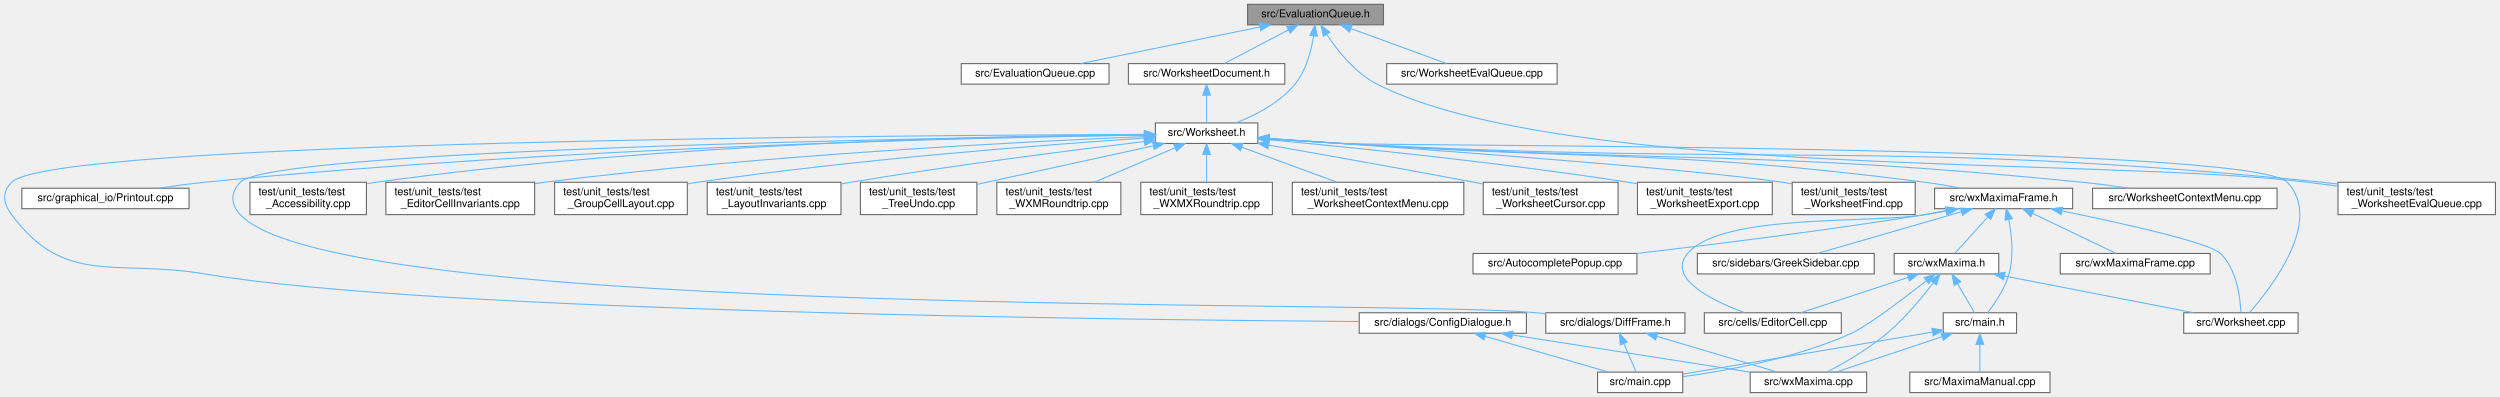
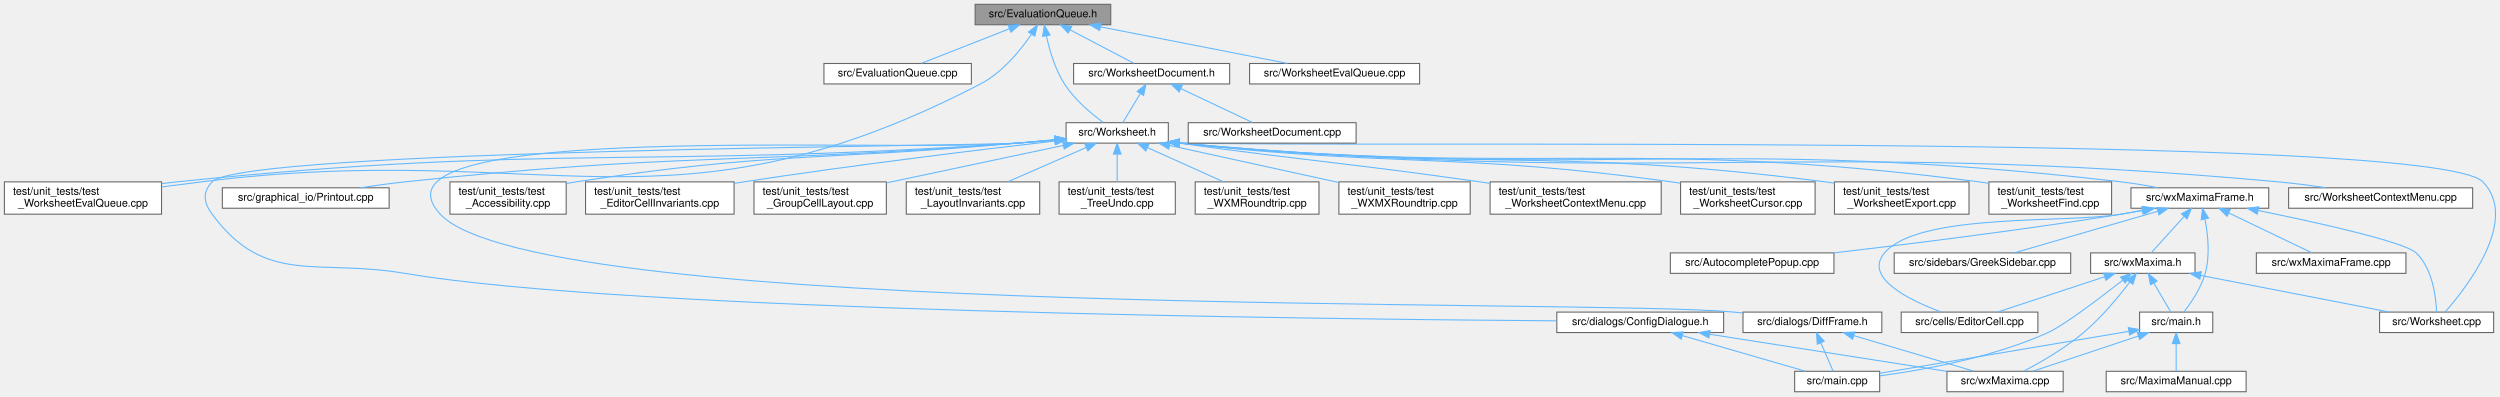
- <svg xmlns="http://www.w3.org/2000/svg" xmlns:xlink="http://www.w3.org/1999/xlink" width="2318pt" height="368pt" viewBox="0.00 0.00 2317.52 368.00">
+ <svg xmlns="http://www.w3.org/2000/svg" xmlns:xlink="http://www.w3.org/1999/xlink" width="2323pt" height="368pt" viewBox="0.00 0.00 2322.81 368.00">
  <g id="graph0" class="graph" transform="scale(1 1) rotate(0) translate(4 364)">
    <g id="node1" class="node">
      <g id="a_node1">
        <a xlink:title="The evaluation queue.">
-           <polygon fill="#999999" stroke="#666666" points="1278.52,-360 1152.52,-360 1152.52,-341 1278.52,-341 1278.52,-360" />
-           <text text-anchor="middle" x="1215.52" y="-348" font-family="Helvetica,sans-Serif" font-size="10.00">src/EvaluationQueue.h</text>
+           <polygon fill="#999999" stroke="#666666" points="1028,-360 902,-360 902,-341 1028,-341 1028,-360" />
+           <text text-anchor="middle" x="965" y="-348" font-family="Helvetica,sans-Serif" font-size="10.00">src/EvaluationQueue.h</text>
        </a>
      </g>
    </g>
    <g id="node2" class="node">
      <g id="a_node2">
        <a xlink:href="EvaluationQueue_8cpp.html" target="_top" xlink:title="This file defines the class EvaluationQueue.">
-           <polygon fill="white" stroke="#666666" points="1024.02,-305 887.02,-305 887.02,-286 1024.02,-286 1024.02,-305" />
-           <text text-anchor="middle" x="955.52" y="-293" font-family="Helvetica,sans-Serif" font-size="10.00">src/EvaluationQueue.cpp</text>
+           <polygon fill="white" stroke="#666666" points="898.5,-305 761.5,-305 761.5,-286 898.5,-286 898.5,-305" />
+           <text text-anchor="middle" x="830" y="-293" font-family="Helvetica,sans-Serif" font-size="10.00">src/EvaluationQueue.cpp</text>
        </a>
      </g>
    </g>
    <g id="edge1" class="edge">
-       <path fill="none" stroke="#63b8ff" d="M1163.72,-338.94C1114.98,-329.01 1042.91,-314.31 997.62,-305.08" />
-       <polygon fill="#63b8ff" stroke="#63b8ff" points="1163.25,-342.42 1173.74,-340.98 1164.64,-335.56 1163.25,-342.42" />
+       <path fill="none" stroke="#63b8ff" d="M933.9,-337.29C908.88,-327.47 874.34,-313.91 852.08,-305.17" />
+       <polygon fill="#63b8ff" stroke="#63b8ff" points="932.72,-340.59 943.31,-340.98 935.28,-334.07 932.72,-340.59" />
    </g>
    <g id="node3" class="node">
      <g id="a_node3">
        <a xlink:href="Worksheet_8h.html" target="_top" xlink:title="This file defines the class Worksheet.">
-           <polygon fill="white" stroke="#666666" points="1162.02,-250 1067.02,-250 1067.02,-231 1162.02,-231 1162.02,-250" />
-           <text text-anchor="middle" x="1114.52" y="-238" font-family="Helvetica,sans-Serif" font-size="10.00">src/Worksheet.h</text>
+           <polygon fill="white" stroke="#666666" points="1081.5,-250 986.5,-250 986.5,-231 1081.5,-231 1081.5,-250" />
+           <text text-anchor="middle" x="1034" y="-238" font-family="Helvetica,sans-Serif" font-size="10.00">src/Worksheet.h</text>
        </a>
      </g>
    </g>
    <g id="edge2" class="edge">
-       <path fill="none" stroke="#63b8ff" d="M1213.71,-330.54C1211.55,-316.88 1206.83,-298.7 1196.52,-286 1182.42,-268.65 1159.7,-257.07 1141.74,-250.09" />
-       <polygon fill="#63b8ff" stroke="#63b8ff" points="1210.27,-331.24 1214.98,-340.72 1217.21,-330.37 1210.27,-331.24" />
+       <path fill="none" stroke="#63b8ff" d="M968.19,-330.77C971.07,-317.5 976.24,-299.69 985,-286 994.42,-271.29 1009.92,-258.36 1020.97,-250.28" />
+       <polygon fill="#63b8ff" stroke="#63b8ff" points="964.74,-330.18 966.28,-340.67 971.61,-331.51 964.74,-330.18" />
    </g>
    <g id="node28" class="node">
      <g id="a_node28">
        <a xlink:href="test__WorksheetEvalQueue_8cpp.html" target="_top" xlink:title="Pins the worksheet's &quot;add cells to the evaluation queue&quot; behavior before the Add*ToEvaluationQueue fa...">
-           <polygon fill="white" stroke="#666666" points="2309.52,-195 2163.52,-195 2163.52,-165 2309.52,-165 2309.52,-195" />
-           <text text-anchor="start" x="2171.52" y="-183" font-family="Helvetica,sans-Serif" font-size="10.00">test/unit_tests/test</text>
-           <text text-anchor="middle" x="2236.52" y="-172" font-family="Helvetica,sans-Serif" font-size="10.00">_WorksheetEvalQueue.cpp</text>
-         </a>
-       </g>
-     </g>
-     <g id="edge43" class="edge">
-       <path fill="none" stroke="#63b8ff" d="M1226.05,-331.82C1236,-316.86 1252.39,-296.28 1272.52,-286 1444.26,-198.29 1944.1,-218.35 2135.52,-195 2144.57,-193.9 2154.06,-192.67 2163.46,-191.41" />
-       <polygon fill="#63b8ff" stroke="#63b8ff" points="1222.85,-330.34 1220.47,-340.66 1228.77,-334.08 1222.85,-330.34" />
+           <polygon fill="white" stroke="#666666" points="146,-195 0,-195 0,-165 146,-165 146,-195" />
+           <text text-anchor="start" x="8" y="-183" font-family="Helvetica,sans-Serif" font-size="10.00">test/unit_tests/test</text>
+           <text text-anchor="middle" x="73" y="-172" font-family="Helvetica,sans-Serif" font-size="10.00">_WorksheetEvalQueue.cpp</text>
+         </a>
+       </g>
+     </g>
+     <g id="edge44" class="edge">
+       <path fill="none" stroke="#63b8ff" d="M954.15,-331.91C943.95,-317.02 927.23,-296.48 907,-286 619.02,-136.86 504.75,-235.69 183,-195 171.06,-193.49 158.4,-191.88 146.07,-190.32" />
+       <polygon fill="#63b8ff" stroke="#63b8ff" points="951.5,-334.25 959.89,-340.72 957.37,-330.43 951.5,-334.25" />
    </g>
    <g id="node31" class="node">
      <g id="a_node31">
        <a xlink:href="WorksheetDocument_8h.html" target="_top" xlink:title="The document half of the worksheet: the state and commands that describe the edited document itself,...">
-           <polygon fill="white" stroke="#666666" points="1187.02,-305 1042.02,-305 1042.02,-286 1187.02,-286 1187.02,-305" />
-           <text text-anchor="middle" x="1114.52" y="-293" font-family="Helvetica,sans-Serif" font-size="10.00">src/WorksheetDocument.h</text>
+           <polygon fill="white" stroke="#666666" points="1138.5,-305 993.5,-305 993.5,-286 1138.5,-286 1138.5,-305" />
+           <text text-anchor="middle" x="1066" y="-293" font-family="Helvetica,sans-Serif" font-size="10.00">src/WorksheetDocument.h</text>
        </a>
      </g>
    </g>
    <g id="edge40" class="edge">
-       <path fill="none" stroke="#63b8ff" d="M1190.24,-336.23C1171.71,-326.51 1147.1,-313.6 1131.04,-305.17" />
-       <polygon fill="#63b8ff" stroke="#63b8ff" points="1188.81,-339.44 1199.29,-340.98 1192.06,-333.24 1188.81,-339.44" />
-     </g>
-     <g id="node32" class="node">
-       <g id="a_node32">
+       <path fill="none" stroke="#63b8ff" d="M990.28,-336.23C1008.8,-326.51 1033.42,-313.6 1049.48,-305.17" />
+       <polygon fill="#63b8ff" stroke="#63b8ff" points="988.46,-333.24 981.23,-340.98 991.71,-339.44 988.46,-333.24" />
+     </g>
+     <g id="node33" class="node">
+       <g id="a_node33">
        <a xlink:href="WorksheetEvalQueue_8cpp.html" target="_top" xlink:title="Implementation of the document-pure evaluation-queue helpers - see WorksheetEvalQueue....">
-           <polygon fill="white" stroke="#666666" points="1439.52,-305 1281.52,-305 1281.52,-286 1439.52,-286 1439.52,-305" />
-           <text text-anchor="middle" x="1360.52" y="-293" font-family="Helvetica,sans-Serif" font-size="10.00">src/WorksheetEvalQueue.cpp</text>
-         </a>
-       </g>
-     </g>
-     <g id="edge42" class="edge">
-       <path fill="none" stroke="#63b8ff" d="M1248.21,-337.55C1275.14,-327.71 1312.68,-313.98 1336.8,-305.17" />
-       <polygon fill="#63b8ff" stroke="#63b8ff" points="1247,-334.26 1238.81,-340.98 1249.41,-340.84 1247,-334.26" />
+           <polygon fill="white" stroke="#666666" points="1315,-305 1157,-305 1157,-286 1315,-286 1315,-305" />
+           <text text-anchor="middle" x="1236" y="-293" font-family="Helvetica,sans-Serif" font-size="10.00">src/WorksheetEvalQueue.cpp</text>
+         </a>
+       </g>
+     </g>
+     <g id="edge43" class="edge">
+       <path fill="none" stroke="#63b8ff" d="M1018.36,-339.07C1069.16,-329.13 1144.71,-314.35 1192.12,-305.08" />
+       <polygon fill="#63b8ff" stroke="#63b8ff" points="1017.68,-335.63 1008.54,-340.98 1019.03,-342.5 1017.68,-335.63" />
    </g>
    <g id="node4" class="node">
      <g id="a_node4">
        <a xlink:href="Worksheet_8cpp.html" target="_top" xlink:title="This file defines the class Worksheet.">
-           <polygon fill="white" stroke="#666666" points="2126.52,-74 2020.52,-74 2020.52,-55 2126.52,-55 2126.52,-74" />
-           <text text-anchor="middle" x="2073.52" y="-62" font-family="Helvetica,sans-Serif" font-size="10.00">src/Worksheet.cpp</text>
+           <polygon fill="white" stroke="#666666" points="2313,-74 2207,-74 2207,-55 2313,-55 2313,-74" />
+           <text text-anchor="middle" x="2260" y="-62" font-family="Helvetica,sans-Serif" font-size="10.00">src/Worksheet.cpp</text>
        </a>
      </g>
    </g>
    <g id="edge3" class="edge">
-       <path fill="none" stroke="#63b8ff" d="M1172.39,-235.24C1193.51,-233.77 1217.59,-232.2 1239.52,-231 1288.21,-228.35 2082.75,-230.18 2116.52,-195 2150.47,-159.62 2101.4,-96.79 2081.37,-74.03" />
-       <polygon fill="#63b8ff" stroke="#63b8ff" points="1172.01,-231.76 1162.28,-235.95 1172.5,-238.74 1172.01,-231.76" />
+       <path fill="none" stroke="#63b8ff" d="M1091.64,-231.4C1225.69,-226.1 2257.55,-241.82 2303,-195 2337.16,-159.81 2287.96,-96.86 2267.88,-74.05" />
+       <polygon fill="#63b8ff" stroke="#63b8ff" points="1091.32,-227.91 1081.54,-231.98 1091.72,-234.9 1091.32,-227.91" />
    </g>
    <g id="node5" class="node">
      <g id="a_node5">
        <a xlink:href="WorksheetContextMenu_8cpp.html" target="_top" xlink:title="The worksheet's right-click context menu (see WorksheetContextMenu.h).">
-           <polygon fill="white" stroke="#666666" points="2107.02,-189.5 1936.02,-189.5 1936.02,-170.5 2107.02,-170.5 2107.02,-189.5" />
-           <text text-anchor="middle" x="2021.52" y="-177.5" font-family="Helvetica,sans-Serif" font-size="10.00">src/WorksheetContextMenu.cpp</text>
+           <polygon fill="white" stroke="#666666" points="2293.5,-189.5 2122.5,-189.5 2122.5,-170.5 2293.5,-170.5 2293.5,-189.5" />
+           <text text-anchor="middle" x="2208" y="-177.5" font-family="Helvetica,sans-Serif" font-size="10.00">src/WorksheetContextMenu.cpp</text>
        </a>
      </g>
    </g>
    <g id="edge4" class="edge">
-       <path fill="none" stroke="#63b8ff" d="M1172.4,-235.38C1193.52,-233.92 1217.59,-232.32 1239.52,-231 1544.72,-212.63 1622.27,-225.32 1926.52,-195 1940.62,-193.59 1955.83,-191.58 1969.86,-189.51" />
-       <polygon fill="#63b8ff" stroke="#63b8ff" points="1172.02,-231.89 1162.29,-236.08 1172.51,-238.88 1172.02,-231.89" />
+       <path fill="none" stroke="#63b8ff" d="M1091.63,-231.08C1545.33,-190.1 1663.68,-235.89 2113,-195 2127.44,-193.69 2143.04,-191.65 2157.34,-189.53" />
+       <polygon fill="#63b8ff" stroke="#63b8ff" points="1091.18,-227.61 1081.54,-232 1091.81,-234.58 1091.18,-227.61" />
    </g>
    <g id="node6" class="node">
      <g id="a_node6">
        <a xlink:href="ConfigDialogue_8h.html" target="_top" xlink:title="The configuration dialog.">
-           <polygon fill="white" stroke="#666666" points="1411.02,-74 1256.02,-74 1256.02,-55 1411.02,-55 1411.02,-74" />
-           <text text-anchor="middle" x="1333.52" y="-62" font-family="Helvetica,sans-Serif" font-size="10.00">src/dialogs/ConfigDialogue.h</text>
+           <polygon fill="white" stroke="#666666" points="1597.5,-74 1442.5,-74 1442.5,-55 1597.5,-55 1597.5,-74" />
+           <text text-anchor="middle" x="1520" y="-62" font-family="Helvetica,sans-Serif" font-size="10.00">src/dialogs/ConfigDialogue.h</text>
        </a>
      </g>
    </g>
    <g id="edge5" class="edge">
-       <path fill="none" stroke="#63b8ff" d="M1056.77,-239.37C834.29,-238.6 43.17,-233.16 6.52,-195 -2.72,-185.38 -1.41,-175.72 6.52,-165 55.98,-98.06 103.47,-123.95 185.52,-110 391.98,-74.89 1032.22,-67.44 1255.64,-65.89" />
-       <polygon fill="#63b8ff" stroke="#63b8ff" points="1056.92,-242.87 1066.93,-239.4 1056.94,-235.87 1056.92,-242.87" />
+       <path fill="none" stroke="#63b8ff" d="M976.18,-233.83C964.54,-232.79 952.38,-231.79 941,-231 899.5,-228.11 221.7,-225.12 193,-195 183.8,-185.35 185.08,-175.72 193,-165 242.46,-98.06 289.95,-123.95 372,-110 578.46,-74.89 1218.7,-67.44 1442.12,-65.89" />
+       <polygon fill="#63b8ff" stroke="#63b8ff" points="975.97,-237.32 986.24,-234.74 976.6,-230.35 975.97,-237.32" />
    </g>
    <g id="node9" class="node">
      <g id="a_node9">
        <a xlink:href="DiffFrame_8h_source.html" target="_top" xlink:title=" ">
-           <polygon fill="white" stroke="#666666" points="1558.02,-74 1429.02,-74 1429.02,-55 1558.02,-55 1558.02,-74" />
-           <text text-anchor="middle" x="1493.52" y="-62" font-family="Helvetica,sans-Serif" font-size="10.00">src/dialogs/DiffFrame.h</text>
+           <polygon fill="white" stroke="#666666" points="1744.5,-74 1615.5,-74 1615.5,-55 1744.5,-55 1744.5,-74" />
+           <text text-anchor="middle" x="1680" y="-62" font-family="Helvetica,sans-Serif" font-size="10.00">src/dialogs/DiffFrame.h</text>
        </a>
      </g>
    </g>
    <g id="edge8" class="edge">
-       <path fill="none" stroke="#63b8ff" d="M1056.6,-238.79C862.79,-236.15 247.44,-225.4 218.52,-195 209.33,-185.34 209.45,-174.78 218.52,-165 309.58,-66.78 1287.19,-86.8 1420.52,-74 1423.18,-73.74 1425.91,-73.47 1428.65,-73.19" />
-       <polygon fill="#63b8ff" stroke="#63b8ff" points="1056.82,-242.3 1066.86,-238.93 1056.91,-235.3 1056.82,-242.3" />
+       <path fill="none" stroke="#63b8ff" d="M976.16,-234C964.53,-232.95 952.38,-231.9 941,-231 821.36,-221.52 323.41,-253.01 405,-165 496.06,-66.78 1473.68,-86.8 1607,-74 1609.67,-73.74 1612.39,-73.47 1615.14,-73.19" />
+       <polygon fill="#63b8ff" stroke="#63b8ff" points="975.95,-237.49 986.23,-234.91 976.59,-230.52 975.95,-237.49" />
    </g>
    <g id="node10" class="node">
      <g id="a_node10">
        <a xlink:href="Printout_8cpp.html" target="_top" xlink:title="This file defines the class MathPrintOut.">
-           <polygon fill="white" stroke="#666666" points="171.02,-189.5 16.02,-189.5 16.02,-170.5 171.02,-170.5 171.02,-189.5" />
-           <text text-anchor="middle" x="93.52" y="-177.5" font-family="Helvetica,sans-Serif" font-size="10.00">src/graphical_io/Printout.cpp</text>
+           <polygon fill="white" stroke="#666666" points="357.5,-189.5 202.5,-189.5 202.5,-170.5 357.5,-170.5 357.5,-189.5" />
+           <text text-anchor="middle" x="280" y="-177.5" font-family="Helvetica,sans-Serif" font-size="10.00">src/graphical_io/Printout.cpp</text>
        </a>
      </g>
    </g>
    <g id="edge11" class="edge">
-       <path fill="none" stroke="#63b8ff" d="M1056.94,-238.8C910.88,-236.59 514.24,-227.8 185.52,-195 171.85,-193.64 157.12,-191.64 143.53,-189.57" />
-       <polygon fill="#63b8ff" stroke="#63b8ff" points="1056.97,-242.31 1067.02,-238.95 1057.07,-235.31 1056.97,-242.31" />
+       <path fill="none" stroke="#63b8ff" d="M976.17,-233.96C964.53,-232.92 952.38,-231.88 941,-231 688.36,-211.47 623.94,-222.09 372,-195 358.51,-193.55 343.96,-191.54 330.51,-189.5" />
+       <polygon fill="#63b8ff" stroke="#63b8ff" points="975.96,-237.46 986.23,-234.88 976.59,-230.49 975.96,-237.46" />
    </g>
    <g id="node11" class="node">
      <g id="a_node11">
        <a xlink:href="wxMaximaFrame_8h.html" target="_top" xlink:title="This file declares the class wxMaximaFrame.">
-           <polygon fill="white" stroke="#666666" points="1917.52,-189.5 1789.52,-189.5 1789.52,-170.5 1917.52,-170.5 1917.52,-189.5" />
-           <text text-anchor="middle" x="1853.52" y="-177.5" font-family="Helvetica,sans-Serif" font-size="10.00">src/wxMaximaFrame.h</text>
+           <polygon fill="white" stroke="#666666" points="2104,-189.5 1976,-189.5 1976,-170.5 2104,-170.5 2104,-189.5" />
+           <text text-anchor="middle" x="2040" y="-177.5" font-family="Helvetica,sans-Serif" font-size="10.00">src/wxMaximaFrame.h</text>
        </a>
      </g>
    </g>
    <g id="edge12" class="edge">
-       <path fill="none" stroke="#63b8ff" d="M1172.41,-235.55C1193.53,-234.11 1217.6,-232.47 1239.52,-231 1479.95,-214.83 1541.51,-225.75 1780.52,-195 1791.4,-193.6 1803.1,-191.59 1813.88,-189.52" />
-       <polygon fill="#63b8ff" stroke="#63b8ff" points="1172.04,-232.06 1162.3,-236.23 1172.51,-239.05 1172.04,-232.06" />
+       <path fill="none" stroke="#63b8ff" d="M1091.66,-231.07C1480.67,-194.98 1583.23,-239.44 1967,-195 1978.15,-193.71 1990.16,-191.68 2001.14,-189.56" />
+       <polygon fill="#63b8ff" stroke="#63b8ff" points="1091.17,-227.6 1081.54,-232.02 1091.82,-234.57 1091.17,-227.6" />
    </g>
    <g id="node19" class="node">
      <g id="a_node19">
        <a xlink:href="test__Accessibility_8cpp.html" target="_top" xlink:title="Logic-level regression tests for wxMaxima's custom wxAccessible classes.">
-           <polygon fill="white" stroke="#666666" points="335.52,-195 227.52,-195 227.52,-165 335.52,-165 335.52,-195" />
-           <text text-anchor="start" x="235.52" y="-183" font-family="Helvetica,sans-Serif" font-size="10.00">test/unit_tests/test</text>
-           <text text-anchor="middle" x="281.52" y="-172" font-family="Helvetica,sans-Serif" font-size="10.00">_Accessibility.cpp</text>
+           <polygon fill="white" stroke="#666666" points="522,-195 414,-195 414,-165 522,-165 522,-195" />
+           <text text-anchor="start" x="422" y="-183" font-family="Helvetica,sans-Serif" font-size="10.00">test/unit_tests/test</text>
+           <text text-anchor="middle" x="468" y="-172" font-family="Helvetica,sans-Serif" font-size="10.00">_Accessibility.cpp</text>
        </a>
      </g>
    </g>
    <g id="edge28" class="edge">
-       <path fill="none" stroke="#63b8ff" d="M1056.93,-239.33C928.46,-238.26 608.91,-231.77 344.52,-195 341.63,-194.6 338.68,-194.13 335.71,-193.62" />
-       <polygon fill="#63b8ff" stroke="#63b8ff" points="1056.92,-242.83 1066.94,-239.4 1056.97,-235.83 1056.92,-242.83" />
+       <path fill="none" stroke="#63b8ff" d="M976.15,-234.18C964.51,-233.12 952.37,-232.02 941,-231 758.81,-214.68 711.78,-222.9 531,-195 528.12,-194.56 525.18,-194.06 522.21,-193.52" />
+       <polygon fill="#63b8ff" stroke="#63b8ff" points="975.94,-237.68 986.21,-235.1 976.57,-230.7 975.94,-237.68" />
    </g>
    <g id="node20" class="node">
      <g id="a_node20">
        <a xlink:href="test__EditorCellInvariants_8cpp.html" target="_top" xlink:title="Hardening tests for EditorCell's text-editing core.">
-           <polygon fill="white" stroke="#666666" points="491.52,-195 353.52,-195 353.52,-165 491.52,-165 491.52,-195" />
-           <text text-anchor="start" x="361.52" y="-183" font-family="Helvetica,sans-Serif" font-size="10.00">test/unit_tests/test</text>
-           <text text-anchor="middle" x="422.52" y="-172" font-family="Helvetica,sans-Serif" font-size="10.00">_EditorCellInvariants.cpp</text>
+           <polygon fill="white" stroke="#666666" points="678,-195 540,-195 540,-165 678,-165 678,-195" />
+           <text text-anchor="start" x="548" y="-183" font-family="Helvetica,sans-Serif" font-size="10.00">test/unit_tests/test</text>
+           <text text-anchor="middle" x="609" y="-172" font-family="Helvetica,sans-Serif" font-size="10.00">_EditorCellInvariants.cpp</text>
        </a>
      </g>
    </g>
    <g id="edge29" class="edge">
-       <path fill="none" stroke="#63b8ff" d="M1056.85,-237.35C947.83,-232.83 704.18,-220.59 500.52,-195 497.65,-194.64 494.73,-194.24 491.78,-193.82" />
-       <polygon fill="#63b8ff" stroke="#63b8ff" points="1056.84,-240.85 1066.97,-237.76 1057.12,-233.85 1056.84,-240.85" />
+       <path fill="none" stroke="#63b8ff" d="M976.25,-232.99C907.28,-225.01 788.49,-210.61 687,-195 684.14,-194.56 681.23,-194.1 678.29,-193.62" />
+       <polygon fill="#63b8ff" stroke="#63b8ff" points="976.13,-236.5 986.47,-234.17 976.93,-229.55 976.13,-236.5" />
    </g>
    <g id="node21" class="node">
      <g id="a_node21">
        <a xlink:href="test__GroupCellLayout_8cpp.html" target="_top" xlink:title="Regression tests for the GroupCell &lt;-&gt; EditorCell layout coupling.">
-           <polygon fill="white" stroke="#666666" points="633.02,-195 510.02,-195 510.02,-165 633.02,-165 633.02,-195" />
-           <text text-anchor="start" x="518.02" y="-183" font-family="Helvetica,sans-Serif" font-size="10.00">test/unit_tests/test</text>
-           <text text-anchor="middle" x="571.52" y="-172" font-family="Helvetica,sans-Serif" font-size="10.00">_GroupCellLayout.cpp</text>
+           <polygon fill="white" stroke="#666666" points="819.5,-195 696.5,-195 696.5,-165 819.5,-165 819.5,-195" />
+           <text text-anchor="start" x="704.5" y="-183" font-family="Helvetica,sans-Serif" font-size="10.00">test/unit_tests/test</text>
+           <text text-anchor="middle" x="758" y="-172" font-family="Helvetica,sans-Serif" font-size="10.00">_GroupCellLayout.cpp</text>
        </a>
      </g>
    </g>
    <g id="edge30" class="edge">
-       <path fill="none" stroke="#63b8ff" d="M1056.58,-235.92C967.33,-229.99 790.99,-216.58 642.52,-195 639.41,-194.55 636.23,-194.05 633.03,-193.52" />
-       <polygon fill="#63b8ff" stroke="#63b8ff" points="1056.55,-239.43 1066.76,-236.59 1057.01,-232.44 1056.55,-239.43" />
+       <path fill="none" stroke="#63b8ff" d="M983.8,-228.86C937.64,-219.08 869.06,-204.54 819.6,-194.06" />
+       <polygon fill="#63b8ff" stroke="#63b8ff" points="983.36,-232.34 993.87,-230.99 984.81,-225.5 983.36,-232.34" />
    </g>
    <g id="node22" class="node">
      <g id="a_node22">
        <a xlink:href="test__LayoutInvariants_8cpp.html" target="_top" xlink:title="Layout idempotency invariants.">
-           <polygon fill="white" stroke="#666666" points="775.52,-195 651.52,-195 651.52,-165 775.52,-165 775.52,-195" />
-           <text text-anchor="start" x="659.52" y="-183" font-family="Helvetica,sans-Serif" font-size="10.00">test/unit_tests/test</text>
-           <text text-anchor="middle" x="713.52" y="-172" font-family="Helvetica,sans-Serif" font-size="10.00">_LayoutInvariants.cpp</text>
+           <polygon fill="white" stroke="#666666" points="962,-195 838,-195 838,-165 962,-165 962,-195" />
+           <text text-anchor="start" x="846" y="-183" font-family="Helvetica,sans-Serif" font-size="10.00">test/unit_tests/test</text>
+           <text text-anchor="middle" x="900" y="-172" font-family="Helvetica,sans-Serif" font-size="10.00">_LayoutInvariants.cpp</text>
        </a>
      </g>
    </g>
    <g id="edge31" class="edge">
-       <path fill="none" stroke="#63b8ff" d="M1056.64,-232.77C990.62,-224.85 879.52,-210.76 784.52,-195 781.67,-194.53 778.75,-194.03 775.82,-193.51" />
-       <polygon fill="#63b8ff" stroke="#63b8ff" points="1056.49,-236.28 1066.84,-233.99 1057.32,-229.33 1056.49,-236.28" />
+       <path fill="none" stroke="#63b8ff" d="M1005.26,-226.95C983.8,-217.59 954.47,-204.78 932.22,-195.06" />
+       <polygon fill="#63b8ff" stroke="#63b8ff" points="1003.95,-230.2 1014.52,-230.99 1006.75,-223.78 1003.95,-230.2" />
    </g>
    <g id="node23" class="node">
      <g id="a_node23">
        <a xlink:href="test__TreeUndo_8cpp.html" target="_top" xlink:title="Regression tests for the worksheet's cell-tree undo/redo (the TreeUndo_* subsystem of Worksheet).">
-           <polygon fill="white" stroke="#666666" points="901.52,-195 793.52,-195 793.52,-165 901.52,-165 901.52,-195" />
-           <text text-anchor="start" x="801.52" y="-183" font-family="Helvetica,sans-Serif" font-size="10.00">test/unit_tests/test</text>
-           <text text-anchor="middle" x="847.52" y="-172" font-family="Helvetica,sans-Serif" font-size="10.00">_TreeUndo.cpp</text>
+           <polygon fill="white" stroke="#666666" points="1088,-195 980,-195 980,-165 1088,-165 1088,-195" />
+           <text text-anchor="start" x="988" y="-183" font-family="Helvetica,sans-Serif" font-size="10.00">test/unit_tests/test</text>
+           <text text-anchor="middle" x="1034" y="-172" font-family="Helvetica,sans-Serif" font-size="10.00">_TreeUndo.cpp</text>
        </a>
      </g>
    </g>
    <g id="edge32" class="edge">
-       <path fill="none" stroke="#63b8ff" d="M1065.2,-228.8C1023.88,-219.82 963.34,-206.63 910.52,-195 907.67,-194.37 904.76,-193.73 901.81,-193.08" />
-       <polygon fill="#63b8ff" stroke="#63b8ff" points="1064.5,-232.23 1075.02,-230.93 1065.99,-225.39 1064.5,-232.23" />
+       <path fill="none" stroke="#63b8ff" d="M1034,-220.65C1034,-212.36 1034,-202.78 1034,-195.11" />
+       <polygon fill="#63b8ff" stroke="#63b8ff" points="1030.5,-220.87 1034,-230.87 1037.5,-220.87 1030.5,-220.87" />
    </g>
    <g id="node24" class="node">
      <g id="a_node24">
        <a xlink:href="test__WXMRoundtrip_8cpp.html" target="_top" xlink:title="Regression tests for images surviving the .wxm serialization round-trip.">
-           <polygon fill="white" stroke="#666666" points="1035.02,-195 920.02,-195 920.02,-165 1035.02,-165 1035.02,-195" />
-           <text text-anchor="start" x="928.02" y="-183" font-family="Helvetica,sans-Serif" font-size="10.00">test/unit_tests/test</text>
-           <text text-anchor="middle" x="977.52" y="-172" font-family="Helvetica,sans-Serif" font-size="10.00">_WXMRoundtrip.cpp</text>
+           <polygon fill="white" stroke="#666666" points="1221.5,-195 1106.5,-195 1106.5,-165 1221.5,-165 1221.5,-195" />
+           <text text-anchor="start" x="1114.5" y="-183" font-family="Helvetica,sans-Serif" font-size="10.00">test/unit_tests/test</text>
+           <text text-anchor="middle" x="1164" y="-172" font-family="Helvetica,sans-Serif" font-size="10.00">_WXMRoundtrip.cpp</text>
        </a>
      </g>
    </g>
    <g id="edge33" class="edge">
-       <path fill="none" stroke="#63b8ff" d="M1085.14,-226.95C1063.2,-217.59 1033.2,-204.78 1010.45,-195.06" />
-       <polygon fill="#63b8ff" stroke="#63b8ff" points="1084.03,-230.29 1094.6,-230.99 1086.77,-223.85 1084.03,-230.29" />
+       <path fill="none" stroke="#63b8ff" d="M1062.16,-226.83C1082.95,-217.47 1111.25,-204.74 1132.75,-195.06" />
+       <polygon fill="#63b8ff" stroke="#63b8ff" points="1060.59,-223.7 1052.9,-230.99 1063.46,-230.08 1060.59,-223.7" />
    </g>
    <g id="node25" class="node">
      <g id="a_node25">
        <a xlink:href="test__WXMXRoundtrip_8cpp.html" target="_top" xlink:title="Round-trip tests for the .wxmx content.xml (the MathML-like math format).">
-           <polygon fill="white" stroke="#666666" points="1175.52,-195 1053.52,-195 1053.52,-165 1175.52,-165 1175.52,-195" />
-           <text text-anchor="start" x="1061.52" y="-183" font-family="Helvetica,sans-Serif" font-size="10.00">test/unit_tests/test</text>
-           <text text-anchor="middle" x="1114.52" y="-172" font-family="Helvetica,sans-Serif" font-size="10.00">_WXMXRoundtrip.cpp</text>
+           <polygon fill="white" stroke="#666666" points="1362,-195 1240,-195 1240,-165 1362,-165 1362,-195" />
+           <text text-anchor="start" x="1248" y="-183" font-family="Helvetica,sans-Serif" font-size="10.00">test/unit_tests/test</text>
+           <text text-anchor="middle" x="1301" y="-172" font-family="Helvetica,sans-Serif" font-size="10.00">_WXMXRoundtrip.cpp</text>
        </a>
      </g>
    </g>
    <g id="edge34" class="edge">
-       <path fill="none" stroke="#63b8ff" d="M1114.52,-220.65C1114.52,-212.36 1114.52,-202.78 1114.52,-195.11" />
-       <polygon fill="#63b8ff" stroke="#63b8ff" points="1111.02,-220.87 1114.52,-230.87 1118.02,-220.87 1111.02,-220.87" />
+       <path fill="none" stroke="#63b8ff" d="M1082.75,-228.82C1126.93,-219.14 1192.23,-204.83 1239.88,-194.39" />
+       <polygon fill="#63b8ff" stroke="#63b8ff" points="1081.84,-225.43 1072.82,-230.99 1083.34,-232.27 1081.84,-225.43" />
    </g>
    <g id="node26" class="node">
      <g id="a_node26">
        <a xlink:href="test__WorksheetContextMenu_8cpp.html" target="_top" xlink:title="Regression tests for the worksheet's right-click context menu.">
-           <polygon fill="white" stroke="#666666" points="1353.02,-195 1194.02,-195 1194.02,-165 1353.02,-165 1353.02,-195" />
-           <text text-anchor="start" x="1202.02" y="-183" font-family="Helvetica,sans-Serif" font-size="10.00">test/unit_tests/test</text>
-           <text text-anchor="middle" x="1273.52" y="-172" font-family="Helvetica,sans-Serif" font-size="10.00">_WorksheetContextMenu.cpp</text>
+           <polygon fill="white" stroke="#666666" points="1539.5,-195 1380.5,-195 1380.5,-165 1539.5,-165 1539.5,-195" />
+           <text text-anchor="start" x="1388.5" y="-183" font-family="Helvetica,sans-Serif" font-size="10.00">test/unit_tests/test</text>
+           <text text-anchor="middle" x="1460" y="-172" font-family="Helvetica,sans-Serif" font-size="10.00">_WorksheetContextMenu.cpp</text>
        </a>
      </g>
    </g>
    <g id="edge35" class="edge">
-       <path fill="none" stroke="#63b8ff" d="M1147.25,-227.46C1172.82,-218.05 1208.41,-204.95 1235.29,-195.06" />
-       <polygon fill="#63b8ff" stroke="#63b8ff" points="1145.81,-224.26 1137.64,-230.99 1148.23,-230.83 1145.81,-224.26" />
+       <path fill="none" stroke="#63b8ff" d="M1091.57,-230.95C1216.94,-213.68 1249.95,-212.3 1371,-195 1374.1,-194.56 1377.25,-194.1 1380.44,-193.63" />
+       <polygon fill="#63b8ff" stroke="#63b8ff" points="1091,-227.49 1081.58,-232.33 1091.96,-234.43 1091,-227.49" />
    </g>
    <g id="node27" class="node">
      <g id="a_node27">
        <a xlink:href="test__WorksheetCursor_8cpp.html" target="_top" xlink:title="Pins the worksheet's cursor model before it is gathered into a cursor class.">
-           <polygon fill="white" stroke="#666666" points="1496.02,-195 1371.02,-195 1371.02,-165 1496.02,-165 1496.02,-195" />
-           <text text-anchor="start" x="1379.02" y="-183" font-family="Helvetica,sans-Serif" font-size="10.00">test/unit_tests/test</text>
-           <text text-anchor="middle" x="1433.52" y="-172" font-family="Helvetica,sans-Serif" font-size="10.00">_WorksheetCursor.cpp</text>
+           <polygon fill="white" stroke="#666666" points="1682.5,-195 1557.5,-195 1557.5,-165 1682.5,-165 1682.5,-195" />
+           <text text-anchor="start" x="1565.5" y="-183" font-family="Helvetica,sans-Serif" font-size="10.00">test/unit_tests/test</text>
+           <text text-anchor="middle" x="1620" y="-172" font-family="Helvetica,sans-Serif" font-size="10.00">_WorksheetCursor.cpp</text>
        </a>
      </g>
    </g>
    <g id="edge36" class="edge">
-       <path fill="none" stroke="#63b8ff" d="M1172.14,-229.45C1222.43,-220.61 1297.37,-207.27 1362.52,-195 1365.23,-194.49 1368.01,-193.96 1370.81,-193.43" />
-       <polygon fill="#63b8ff" stroke="#63b8ff" points="1171.35,-226.03 1162.1,-231.21 1172.56,-232.93 1171.35,-226.03" />
+       <path fill="none" stroke="#63b8ff" d="M1091.69,-231.01C1295.62,-208.4 1349.98,-222.35 1549,-195 1551.74,-194.62 1554.53,-194.21 1557.35,-193.76" />
+       <polygon fill="#63b8ff" stroke="#63b8ff" points="1091.1,-227.56 1081.55,-232.16 1091.88,-234.52 1091.1,-227.56" />
    </g>
    <g id="edge37" class="edge">
-       <path fill="none" stroke="#63b8ff" d="M1172.39,-235.22C1193.51,-233.75 1217.59,-232.18 1239.52,-231 1643.69,-209.27 1746.76,-235.23 2149.52,-195 2154.08,-194.54 2158.78,-194 2163.5,-193.4" />
-       <polygon fill="#63b8ff" stroke="#63b8ff" points="1172.01,-231.74 1162.28,-235.93 1172.5,-238.72 1172.01,-231.74" />
+       <path fill="none" stroke="#63b8ff" d="M976.18,-233.81C964.54,-232.78 952.38,-231.78 941,-231 594.34,-207.18 505.64,-230.66 160,-195 155.43,-194.53 150.74,-193.98 146.02,-193.37" />
+       <polygon fill="#63b8ff" stroke="#63b8ff" points="975.97,-237.3 986.24,-234.72 976.6,-230.33 975.97,-237.3" />
    </g>
    <g id="node29" class="node">
      <g id="a_node29">
        <a xlink:href="test__WorksheetExport_8cpp.html" target="_top" xlink:title="Safety net for the export/serialization cluster of Worksheet.">
-           <polygon fill="white" stroke="#666666" points="1639.02,-195 1514.02,-195 1514.02,-165 1639.02,-165 1639.02,-195" />
-           <text text-anchor="start" x="1522.02" y="-183" font-family="Helvetica,sans-Serif" font-size="10.00">test/unit_tests/test</text>
-           <text text-anchor="middle" x="1576.52" y="-172" font-family="Helvetica,sans-Serif" font-size="10.00">_WorksheetExport.cpp</text>
+           <polygon fill="white" stroke="#666666" points="1825.5,-195 1700.5,-195 1700.5,-165 1825.5,-165 1825.5,-195" />
+           <text text-anchor="start" x="1708.5" y="-183" font-family="Helvetica,sans-Serif" font-size="10.00">test/unit_tests/test</text>
+           <text text-anchor="middle" x="1763" y="-172" font-family="Helvetica,sans-Serif" font-size="10.00">_WorksheetExport.cpp</text>
        </a>
      </g>
    </g>
    <g id="edge38" class="edge">
-       <path fill="none" stroke="#63b8ff" d="M1172.61,-234.38C1249.15,-227.29 1387.84,-213.27 1505.52,-195 1508.25,-194.58 1511.03,-194.12 1513.85,-193.64" />
-       <polygon fill="#63b8ff" stroke="#63b8ff" points="1171.87,-230.93 1162.23,-235.33 1172.51,-237.9 1171.87,-230.93" />
+       <path fill="none" stroke="#63b8ff" d="M1091.55,-231.06C1358.87,-203.86 1429.81,-228.55 1692,-195 1694.74,-194.65 1697.54,-194.26 1700.36,-193.83" />
+       <polygon fill="#63b8ff" stroke="#63b8ff" points="1091.13,-227.58 1081.55,-232.09 1091.85,-234.54 1091.13,-227.58" />
    </g>
    <g id="node30" class="node">
      <g id="a_node30">
        <a xlink:href="test__WorksheetFind_8cpp.html" target="_top" xlink:title="Pins the worksheet's find/replace behavior before the search engine is extracted into WorksheetSearch...">
-           <polygon fill="white" stroke="#666666" points="1771.52,-195 1657.52,-195 1657.52,-165 1771.52,-165 1771.52,-195" />
-           <text text-anchor="start" x="1665.52" y="-183" font-family="Helvetica,sans-Serif" font-size="10.00">test/unit_tests/test</text>
-           <text text-anchor="middle" x="1714.52" y="-172" font-family="Helvetica,sans-Serif" font-size="10.00">_WorksheetFind.cpp</text>
+           <polygon fill="white" stroke="#666666" points="1958,-195 1844,-195 1844,-165 1958,-165 1958,-195" />
+           <text text-anchor="start" x="1852" y="-183" font-family="Helvetica,sans-Serif" font-size="10.00">test/unit_tests/test</text>
+           <text text-anchor="middle" x="1901" y="-172" font-family="Helvetica,sans-Serif" font-size="10.00">_WorksheetFind.cpp</text>
        </a>
      </g>
    </g>
    <g id="edge39" class="edge">
-       <path fill="none" stroke="#63b8ff" d="M1172.43,-235.6C1291.02,-227.46 1557.95,-208.33 1648.52,-195 1651.41,-194.57 1654.38,-194.1 1657.36,-193.58" />
-       <polygon fill="#63b8ff" stroke="#63b8ff" points="1171.85,-232.13 1162.11,-236.31 1172.32,-239.12 1171.85,-232.13" />
+       <path fill="none" stroke="#63b8ff" d="M1091.89,-231.04C1422.25,-199.34 1510.05,-237.05 1835,-195 1837.9,-194.62 1840.87,-194.19 1843.86,-193.71" />
+       <polygon fill="#63b8ff" stroke="#63b8ff" points="1091.16,-227.6 1081.54,-232.05 1091.83,-234.56 1091.16,-227.6" />
    </g>
    <g id="node7" class="node">
      <g id="a_node7">
        <a xlink:href="main_8cpp.html" target="_top" xlink:title="The file that defines the starting point of the program.">
-           <polygon fill="white" stroke="#666666" points="1556.02,-19 1477.02,-19 1477.02,0 1556.02,0 1556.02,-19" />
-           <text text-anchor="middle" x="1516.52" y="-7" font-family="Helvetica,sans-Serif" font-size="10.00">src/main.cpp</text>
+           <polygon fill="white" stroke="#666666" points="1742.5,-19 1663.5,-19 1663.5,0 1742.5,0 1742.5,-19" />
+           <text text-anchor="middle" x="1703" y="-7" font-family="Helvetica,sans-Serif" font-size="10.00">src/main.cpp</text>
        </a>
      </g>
    </g>
    <g id="edge6" class="edge">
-       <path fill="none" stroke="#63b8ff" d="M1372.59,-52.18C1406.81,-42.27 1455.81,-28.08 1486.88,-19.08" />
-       <polygon fill="#63b8ff" stroke="#63b8ff" points="1371.55,-48.84 1362.92,-54.98 1373.5,-55.56 1371.55,-48.84" />
+       <path fill="none" stroke="#63b8ff" d="M1559.07,-52.18C1593.3,-42.27 1642.29,-28.08 1673.37,-19.08" />
+       <polygon fill="#63b8ff" stroke="#63b8ff" points="1558.03,-48.84 1549.4,-54.98 1559.98,-55.56 1558.03,-48.84" />
    </g>
    <g id="node8" class="node">
      <g id="a_node8">
        <a xlink:href="wxMaxima_8cpp.html" target="_top" xlink:title="This file defines the contents of the class wxMaxima that contains most of the program's logic.">
-           <polygon fill="white" stroke="#666666" points="1726.52,-19 1618.52,-19 1618.52,0 1726.52,0 1726.52,-19" />
-           <text text-anchor="middle" x="1672.52" y="-7" font-family="Helvetica,sans-Serif" font-size="10.00">src/wxMaxima.cpp</text>
+           <polygon fill="white" stroke="#666666" points="1913,-19 1805,-19 1805,0 1913,0 1913,-19" />
+           <text text-anchor="middle" x="1859" y="-7" font-family="Helvetica,sans-Serif" font-size="10.00">src/wxMaxima.cpp</text>
        </a>
      </g>
    </g>
    <g id="edge7" class="edge">
-       <path fill="none" stroke="#63b8ff" d="M1397.94,-53.43C1461.79,-43.45 1558.5,-28.33 1618.47,-18.95" />
-       <polygon fill="#63b8ff" stroke="#63b8ff" points="1397.32,-49.98 1387.98,-54.98 1398.4,-56.9 1397.32,-49.98" />
+       <path fill="none" stroke="#63b8ff" d="M1584.42,-53.43C1648.27,-43.45 1744.98,-28.33 1804.95,-18.95" />
+       <polygon fill="#63b8ff" stroke="#63b8ff" points="1583.81,-49.98 1574.47,-54.98 1584.89,-56.9 1583.81,-49.98" />
    </g>
    <g id="edge9" class="edge">
-       <path fill="none" stroke="#63b8ff" d="M1501.32,-45.53C1505.19,-36.6 1509.7,-26.22 1512.79,-19.09" />
-       <polygon fill="#63b8ff" stroke="#63b8ff" points="1498.09,-44.18 1497.32,-54.75 1504.51,-46.97 1498.09,-44.18" />
+       <path fill="none" stroke="#63b8ff" d="M1687.8,-45.53C1691.68,-36.6 1696.18,-26.22 1699.27,-19.09" />
+       <polygon fill="#63b8ff" stroke="#63b8ff" points="1684.57,-44.18 1683.8,-54.75 1690.99,-46.97 1684.57,-44.18" />
    </g>
    <g id="edge10" class="edge">
-       <path fill="none" stroke="#63b8ff" d="M1532.17,-52.06C1565.62,-42.15 1613.26,-28.04 1643.53,-19.08" />
-       <polygon fill="#63b8ff" stroke="#63b8ff" points="1530.87,-48.79 1522.28,-54.98 1532.86,-55.5 1530.87,-48.79" />
+       <path fill="none" stroke="#63b8ff" d="M1718.65,-52.06C1752.11,-42.15 1799.75,-28.04 1830.02,-19.08" />
+       <polygon fill="#63b8ff" stroke="#63b8ff" points="1717.35,-48.79 1708.76,-54.98 1719.34,-55.5 1717.35,-48.79" />
    </g>
    <g id="edge14" class="edge">
-       <path fill="none" stroke="#63b8ff" d="M1907.84,-168.37C1963.64,-157 2043.8,-139.22 2054.52,-129 2069.84,-114.38 2072.95,-87.97 2073.49,-74.27" />
-       <polygon fill="#63b8ff" stroke="#63b8ff" points="1906.84,-165 1897.73,-170.41 1908.23,-171.86 1906.84,-165" />
+       <path fill="none" stroke="#63b8ff" d="M2094.33,-168.37C2150.12,-157 2230.28,-139.22 2241,-129 2256.32,-114.38 2259.43,-87.97 2259.97,-74.27" />
+       <polygon fill="#63b8ff" stroke="#63b8ff" points="2093.32,-165 2084.22,-170.41 2094.71,-171.86 2093.32,-165" />
    </g>
    <g id="node12" class="node">
      <g id="a_node12">
        <a xlink:href="AutocompletePopup_8cpp.html" target="_top" xlink:title="This file defines the class AutocompletePopup.">
-           <polygon fill="white" stroke="#666666" points="1513.52,-129 1361.52,-129 1361.52,-110 1513.52,-110 1513.52,-129" />
-           <text text-anchor="middle" x="1437.52" y="-117" font-family="Helvetica,sans-Serif" font-size="10.00">src/AutocompletePopup.cpp</text>
+           <polygon fill="white" stroke="#666666" points="1700,-129 1548,-129 1548,-110 1700,-110 1700,-129" />
+           <text text-anchor="middle" x="1624" y="-117" font-family="Helvetica,sans-Serif" font-size="10.00">src/AutocompletePopup.cpp</text>
        </a>
      </g>
    </g>
    <g id="edge13" class="edge">
-       <path fill="none" stroke="#63b8ff" d="M1801.38,-168.6C1794.38,-167.32 1787.28,-166.09 1780.52,-165 1688.92,-150.29 1582.95,-137.13 1513.32,-129" />
-       <polygon fill="#63b8ff" stroke="#63b8ff" points="1801.05,-172.1 1811.52,-170.5 1802.33,-165.22 1801.05,-172.1" />
+       <path fill="none" stroke="#63b8ff" d="M1987.86,-168.6C1980.86,-167.32 1973.76,-166.09 1967,-165 1875.4,-150.29 1769.43,-137.13 1699.8,-129" />
+       <polygon fill="#63b8ff" stroke="#63b8ff" points="1987.53,-172.1 1998,-170.5 1988.81,-165.22 1987.53,-172.1" />
    </g>
    <g id="node13" class="node">
      <g id="a_node13">
        <a xlink:href="EditorCell_8cpp.html" target="_top" xlink:title="This file defines the class EditorCell.">
-           <polygon fill="white" stroke="#666666" points="1703.02,-74 1576.02,-74 1576.02,-55 1703.02,-55 1703.02,-74" />
-           <text text-anchor="middle" x="1639.52" y="-62" font-family="Helvetica,sans-Serif" font-size="10.00">src/cells/EditorCell.cpp</text>
+           <polygon fill="white" stroke="#666666" points="1889.5,-74 1762.5,-74 1762.5,-55 1889.5,-55 1889.5,-74" />
+           <text text-anchor="middle" x="1826" y="-62" font-family="Helvetica,sans-Serif" font-size="10.00">src/cells/EditorCell.cpp</text>
        </a>
      </g>
    </g>
    <g id="edge15" class="edge">
-       <path fill="none" stroke="#63b8ff" d="M1799.82,-168.53C1793.32,-167.31 1786.77,-166.11 1780.52,-165 1731.74,-156.33 1592.59,-166.75 1560.52,-129 1540.92,-105.94 1583.32,-85.2 1613.25,-74.07" />
-       <polygon fill="#63b8ff" stroke="#63b8ff" points="1799.46,-172.02 1809.93,-170.44 1800.76,-165.14 1799.46,-172.02" />
+       <path fill="none" stroke="#63b8ff" d="M1986.3,-168.53C1979.8,-167.31 1973.25,-166.11 1967,-165 1918.22,-156.33 1779.08,-166.75 1747,-129 1727.4,-105.94 1769.8,-85.2 1799.74,-74.07" />
+       <polygon fill="#63b8ff" stroke="#63b8ff" points="1985.94,-172.02 1996.42,-170.44 1987.24,-165.14 1985.94,-172.02" />
    </g>
    <g id="node14" class="node">
      <g id="a_node14">
        <a xlink:href="main_8h.html" target="_top" xlink:title="This file declares the class wxMaxima that contains most of the program's logic.">
-           <polygon fill="white" stroke="#666666" points="1865.52,-74 1797.52,-74 1797.52,-55 1865.52,-55 1865.52,-74" />
-           <text text-anchor="middle" x="1831.52" y="-62" font-family="Helvetica,sans-Serif" font-size="10.00">src/main.h</text>
+           <polygon fill="white" stroke="#666666" points="2052,-74 1984,-74 1984,-55 2052,-55 2052,-74" />
+           <text text-anchor="middle" x="2018" y="-62" font-family="Helvetica,sans-Serif" font-size="10.00">src/main.h</text>
        </a>
      </g>
    </g>
    <g id="edge16" class="edge">
-       <path fill="none" stroke="#63b8ff" d="M1858.25,-160.38C1861.02,-146.3 1863.16,-126.61 1858.52,-110 1854.67,-96.25 1845.29,-82.52 1838.67,-74.03" />
-       <polygon fill="#63b8ff" stroke="#63b8ff" points="1854.79,-159.79 1856,-170.31 1861.62,-161.33 1854.79,-159.79" />
+       <path fill="none" stroke="#63b8ff" d="M2044.73,-160.38C2047.51,-146.3 2049.65,-126.61 2045,-110 2041.15,-96.25 2031.77,-82.52 2025.15,-74.03" />
+       <polygon fill="#63b8ff" stroke="#63b8ff" points="2041.28,-159.79 2042.49,-170.31 2048.11,-161.33 2041.28,-159.79" />
    </g>
    <g id="node16" class="node">
      <g id="a_node16">
        <a xlink:href="GreekSidebar_8cpp.html" target="_top" xlink:title="This file defines the class GreekSidebar.">
-           <polygon fill="white" stroke="#666666" points="1733.52,-129 1569.52,-129 1569.52,-110 1733.52,-110 1733.52,-129" />
-           <text text-anchor="middle" x="1651.52" y="-117" font-family="Helvetica,sans-Serif" font-size="10.00">src/sidebars/GreekSidebar.cpp</text>
+           <polygon fill="white" stroke="#666666" points="1920,-129 1756,-129 1756,-110 1920,-110 1920,-129" />
+           <text text-anchor="middle" x="1838" y="-117" font-family="Helvetica,sans-Serif" font-size="10.00">src/sidebars/GreekSidebar.cpp</text>
        </a>
      </g>
    </g>
    <g id="edge20" class="edge">
-       <path fill="none" stroke="#63b8ff" d="M1814.18,-167.61C1775.11,-156.29 1716.1,-139.2 1680.93,-129.02" />
-       <polygon fill="#63b8ff" stroke="#63b8ff" points="1813.57,-171.07 1824.14,-170.49 1815.51,-164.35 1813.57,-171.07" />
+       <path fill="none" stroke="#63b8ff" d="M2000.66,-167.61C1961.59,-156.29 1902.58,-139.2 1867.41,-129.02" />
+       <polygon fill="#63b8ff" stroke="#63b8ff" points="2000.05,-171.07 2010.63,-170.49 2002,-164.35 2000.05,-171.07" />
    </g>
    <g id="node17" class="node">
      <g id="a_node17">
        <a xlink:href="wxMaxima_8h.html" target="_top" xlink:title="This file declares the class wxMaxima that contains most of the program's logic.">
-           <polygon fill="white" stroke="#666666" points="1849.02,-129 1752.02,-129 1752.02,-110 1849.02,-110 1849.02,-129" />
-           <text text-anchor="middle" x="1800.52" y="-117" font-family="Helvetica,sans-Serif" font-size="10.00">src/wxMaxima.h</text>
+           <polygon fill="white" stroke="#666666" points="2035.5,-129 1938.5,-129 1938.5,-110 2035.5,-110 2035.5,-129" />
+           <text text-anchor="middle" x="1987" y="-117" font-family="Helvetica,sans-Serif" font-size="10.00">src/wxMaxima.h</text>
        </a>
      </g>
    </g>
    <g id="edge21" class="edge">
-       <path fill="none" stroke="#63b8ff" d="M1838.81,-162.77C1828.96,-151.89 1816.37,-137.99 1808.37,-129.17" />
-       <polygon fill="#63b8ff" stroke="#63b8ff" points="1836.39,-165.31 1845.7,-170.37 1841.58,-160.61 1836.39,-165.31" />
+       <path fill="none" stroke="#63b8ff" d="M2025.3,-162.77C2015.44,-151.89 2002.85,-137.99 1994.85,-129.17" />
+       <polygon fill="#63b8ff" stroke="#63b8ff" points="2022.87,-165.31 2032.18,-170.37 2028.06,-160.61 2022.87,-165.31" />
    </g>
    <g id="node18" class="node">
      <g id="a_node18">
        <a xlink:href="wxMaximaFrame_8cpp.html" target="_top" xlink:title="This file defines the class wxMaximaFrame.">
-           <polygon fill="white" stroke="#666666" points="2045.02,-129 1906.02,-129 1906.02,-110 2045.02,-110 2045.02,-129" />
-           <text text-anchor="middle" x="1975.52" y="-117" font-family="Helvetica,sans-Serif" font-size="10.00">src/wxMaximaFrame.cpp</text>
+           <polygon fill="white" stroke="#666666" points="2231.5,-129 2092.5,-129 2092.5,-110 2231.5,-110 2231.5,-129" />
+           <text text-anchor="middle" x="2162" y="-117" font-family="Helvetica,sans-Serif" font-size="10.00">src/wxMaximaFrame.cpp</text>
        </a>
      </g>
    </g>
    <g id="edge27" class="edge">
-       <path fill="none" stroke="#63b8ff" d="M1880.35,-166.13C1903.88,-154.85 1937.42,-138.77 1957.76,-129.02" />
-       <polygon fill="#63b8ff" stroke="#63b8ff" points="1878.76,-163.01 1871.26,-170.49 1881.79,-169.33 1878.76,-163.01" />
+       <path fill="none" stroke="#63b8ff" d="M2066.83,-166.13C2090.36,-154.85 2123.9,-138.77 2144.24,-129.02" />
+       <polygon fill="#63b8ff" stroke="#63b8ff" points="2065.24,-163.01 2057.74,-170.49 2068.27,-169.33 2065.24,-163.01" />
    </g>
    <g id="edge18" class="edge">
-       <path fill="none" stroke="#63b8ff" d="M1787.33,-56.07C1725.74,-45.7 1615.03,-27.07 1556.04,-17.15" />
-       <polygon fill="#63b8ff" stroke="#63b8ff" points="1787.07,-59.57 1797.51,-57.78 1788.23,-52.67 1787.07,-59.57" />
+       <path fill="none" stroke="#63b8ff" d="M1973.81,-56.07C1912.22,-45.7 1801.51,-27.07 1742.52,-17.15" />
+       <polygon fill="#63b8ff" stroke="#63b8ff" points="1973.55,-59.57 1983.99,-57.78 1974.71,-52.67 1973.55,-59.57" />
    </g>
    <g id="edge19" class="edge">
-       <path fill="none" stroke="#63b8ff" d="M1796.41,-51.8C1766.74,-41.91 1724.92,-27.97 1698.26,-19.08" />
-       <polygon fill="#63b8ff" stroke="#63b8ff" points="1795.38,-55.14 1805.97,-54.98 1797.59,-48.5 1795.38,-55.14" />
+       <path fill="none" stroke="#63b8ff" d="M1982.9,-51.8C1953.22,-41.91 1911.4,-27.97 1884.75,-19.08" />
+       <polygon fill="#63b8ff" stroke="#63b8ff" points="1981.86,-55.14 1992.45,-54.98 1984.07,-48.5 1981.86,-55.14" />
    </g>
    <g id="node15" class="node">
      <g id="a_node15">
        <a xlink:href="MaximaManual_8cpp.html" target="_top" xlink:title="This file defines the class MaximaManual.">
-           <polygon fill="white" stroke="#666666" points="1896.52,-19 1766.52,-19 1766.52,0 1896.52,0 1896.52,-19" />
-           <text text-anchor="middle" x="1831.52" y="-7" font-family="Helvetica,sans-Serif" font-size="10.00">src/MaximaManual.cpp</text>
+           <polygon fill="white" stroke="#666666" points="2083,-19 1953,-19 1953,0 2083,0 2083,-19" />
+           <text text-anchor="middle" x="2018" y="-7" font-family="Helvetica,sans-Serif" font-size="10.00">src/MaximaManual.cpp</text>
        </a>
      </g>
    </g>
    <g id="edge17" class="edge">
-       <path fill="none" stroke="#63b8ff" d="M1831.52,-44.66C1831.52,-35.93 1831.52,-25.99 1831.52,-19.09" />
-       <polygon fill="#63b8ff" stroke="#63b8ff" points="1828.02,-44.75 1831.52,-54.75 1835.02,-44.75 1828.02,-44.75" />
+       <path fill="none" stroke="#63b8ff" d="M2018,-44.66C2018,-35.93 2018,-25.99 2018,-19.09" />
+       <polygon fill="#63b8ff" stroke="#63b8ff" points="2014.5,-44.75 2018,-54.75 2021.5,-44.75 2014.5,-44.75" />
    </g>
    <g id="edge22" class="edge">
-       <path fill="none" stroke="#63b8ff" d="M1854.27,-108.07C1905.45,-98.13 1981.56,-83.35 2029.31,-74.08" />
-       <polygon fill="#63b8ff" stroke="#63b8ff" points="1853.53,-104.64 1844.38,-109.98 1854.86,-111.51 1853.53,-104.64" />
+       <path fill="none" stroke="#63b8ff" d="M2040.75,-108.07C2091.93,-98.13 2168.04,-83.35 2215.79,-74.08" />
+       <polygon fill="#63b8ff" stroke="#63b8ff" points="2040.01,-104.64 2030.86,-109.98 2041.35,-111.51 2040.01,-104.64" />
    </g>
    <g id="edge24" class="edge">
-       <path fill="none" stroke="#63b8ff" d="M1781.87,-103.68C1760.63,-87.05 1727,-61.54 1712.52,-55 1661.32,-31.88 1596.99,-20.24 1556.31,-14.78" />
-       <polygon fill="#63b8ff" stroke="#63b8ff" points="1779.84,-106.54 1789.86,-109.97 1784.17,-101.04 1779.84,-106.54" />
+       <path fill="none" stroke="#63b8ff" d="M1968.35,-103.68C1947.11,-87.05 1913.49,-61.54 1899,-55 1847.8,-31.88 1783.48,-20.24 1742.79,-14.78" />
+       <polygon fill="#63b8ff" stroke="#63b8ff" points="1966.32,-106.54 1976.34,-109.97 1970.65,-101.04 1966.32,-106.54" />
    </g>
    <g id="edge26" class="edge">
-       <path fill="none" stroke="#63b8ff" d="M1788.48,-101.93C1778.08,-88.32 1762.14,-69.06 1745.52,-55 1728.07,-40.24 1705.19,-27.13 1689.74,-19.03" />
-       <polygon fill="#63b8ff" stroke="#63b8ff" points="1785.68,-104.03 1794.47,-109.95 1791.29,-99.84 1785.68,-104.03" />
+       <path fill="none" stroke="#63b8ff" d="M1974.96,-101.93C1964.56,-88.32 1948.62,-69.06 1932,-55 1914.55,-40.24 1891.68,-27.13 1876.22,-19.03" />
+       <polygon fill="#63b8ff" stroke="#63b8ff" points="1972.16,-104.03 1980.95,-109.95 1977.77,-99.84 1972.16,-104.03" />
    </g>
    <g id="edge23" class="edge">
-       <path fill="none" stroke="#63b8ff" d="M1764.97,-106.8C1734.92,-96.91 1692.58,-82.97 1665.59,-74.08" />
-       <polygon fill="#63b8ff" stroke="#63b8ff" points="1764.06,-110.18 1774.65,-109.98 1766.25,-103.53 1764.06,-110.18" />
+       <path fill="none" stroke="#63b8ff" d="M1951.45,-106.8C1921.41,-96.91 1879.06,-82.97 1852.07,-74.08" />
+       <polygon fill="#63b8ff" stroke="#63b8ff" points="1950.54,-110.18 1961.13,-109.98 1952.73,-103.53 1950.54,-110.18" />
    </g>
    <g id="edge25" class="edge">
-       <path fill="none" stroke="#63b8ff" d="M1810.69,-101.1C1815.99,-92.04 1822.23,-81.37 1826.49,-74.09" />
-       <polygon fill="#63b8ff" stroke="#63b8ff" points="1807.66,-99.35 1805.64,-109.75 1813.71,-102.88 1807.66,-99.35" />
+       <path fill="none" stroke="#63b8ff" d="M1997.18,-101.1C2002.47,-92.04 2008.72,-81.37 2012.98,-74.09" />
+       <polygon fill="#63b8ff" stroke="#63b8ff" points="1994.15,-99.35 1992.12,-109.75 2000.19,-102.88 1994.15,-99.35" />
    </g>
    <g id="edge41" class="edge">
-       <path fill="none" stroke="#63b8ff" d="M1114.52,-275.66C1114.52,-266.93 1114.52,-256.99 1114.52,-250.09" />
-       <polygon fill="#63b8ff" stroke="#63b8ff" points="1111.02,-275.75 1114.52,-285.75 1118.02,-275.75 1111.02,-275.75" />
+       <path fill="none" stroke="#63b8ff" d="M1055.5,-277.1C1050.03,-268.04 1043.58,-257.37 1039.19,-250.09" />
+       <polygon fill="#63b8ff" stroke="#63b8ff" points="1052.55,-279 1060.72,-285.75 1058.54,-275.38 1052.55,-279" />
+     </g>
+     <g id="node32" class="node">
+       <g id="a_node32">
+         <a xlink:href="WorksheetDocument_8cpp.html" target="_top" xlink:title="Implementation of WorksheetDocument's structural edits - see WorksheetDocument.h.">
+           <polygon fill="white" stroke="#666666" points="1256,-250 1100,-250 1100,-231 1256,-231 1256,-250" />
+           <text text-anchor="middle" x="1178" y="-238" font-family="Helvetica,sans-Serif" font-size="10.00">src/WorksheetDocument.cpp</text>
+         </a>
+       </g>
+     </g>
+     <g id="edge42" class="edge">
+       <path fill="none" stroke="#63b8ff" d="M1093.19,-281.63C1113.82,-271.87 1141.62,-258.71 1159.68,-250.17" />
+       <polygon fill="#63b8ff" stroke="#63b8ff" points="1091.54,-278.54 1083.99,-285.98 1094.53,-284.87 1091.54,-278.54" />
    </g>
  </g>
</svg>
